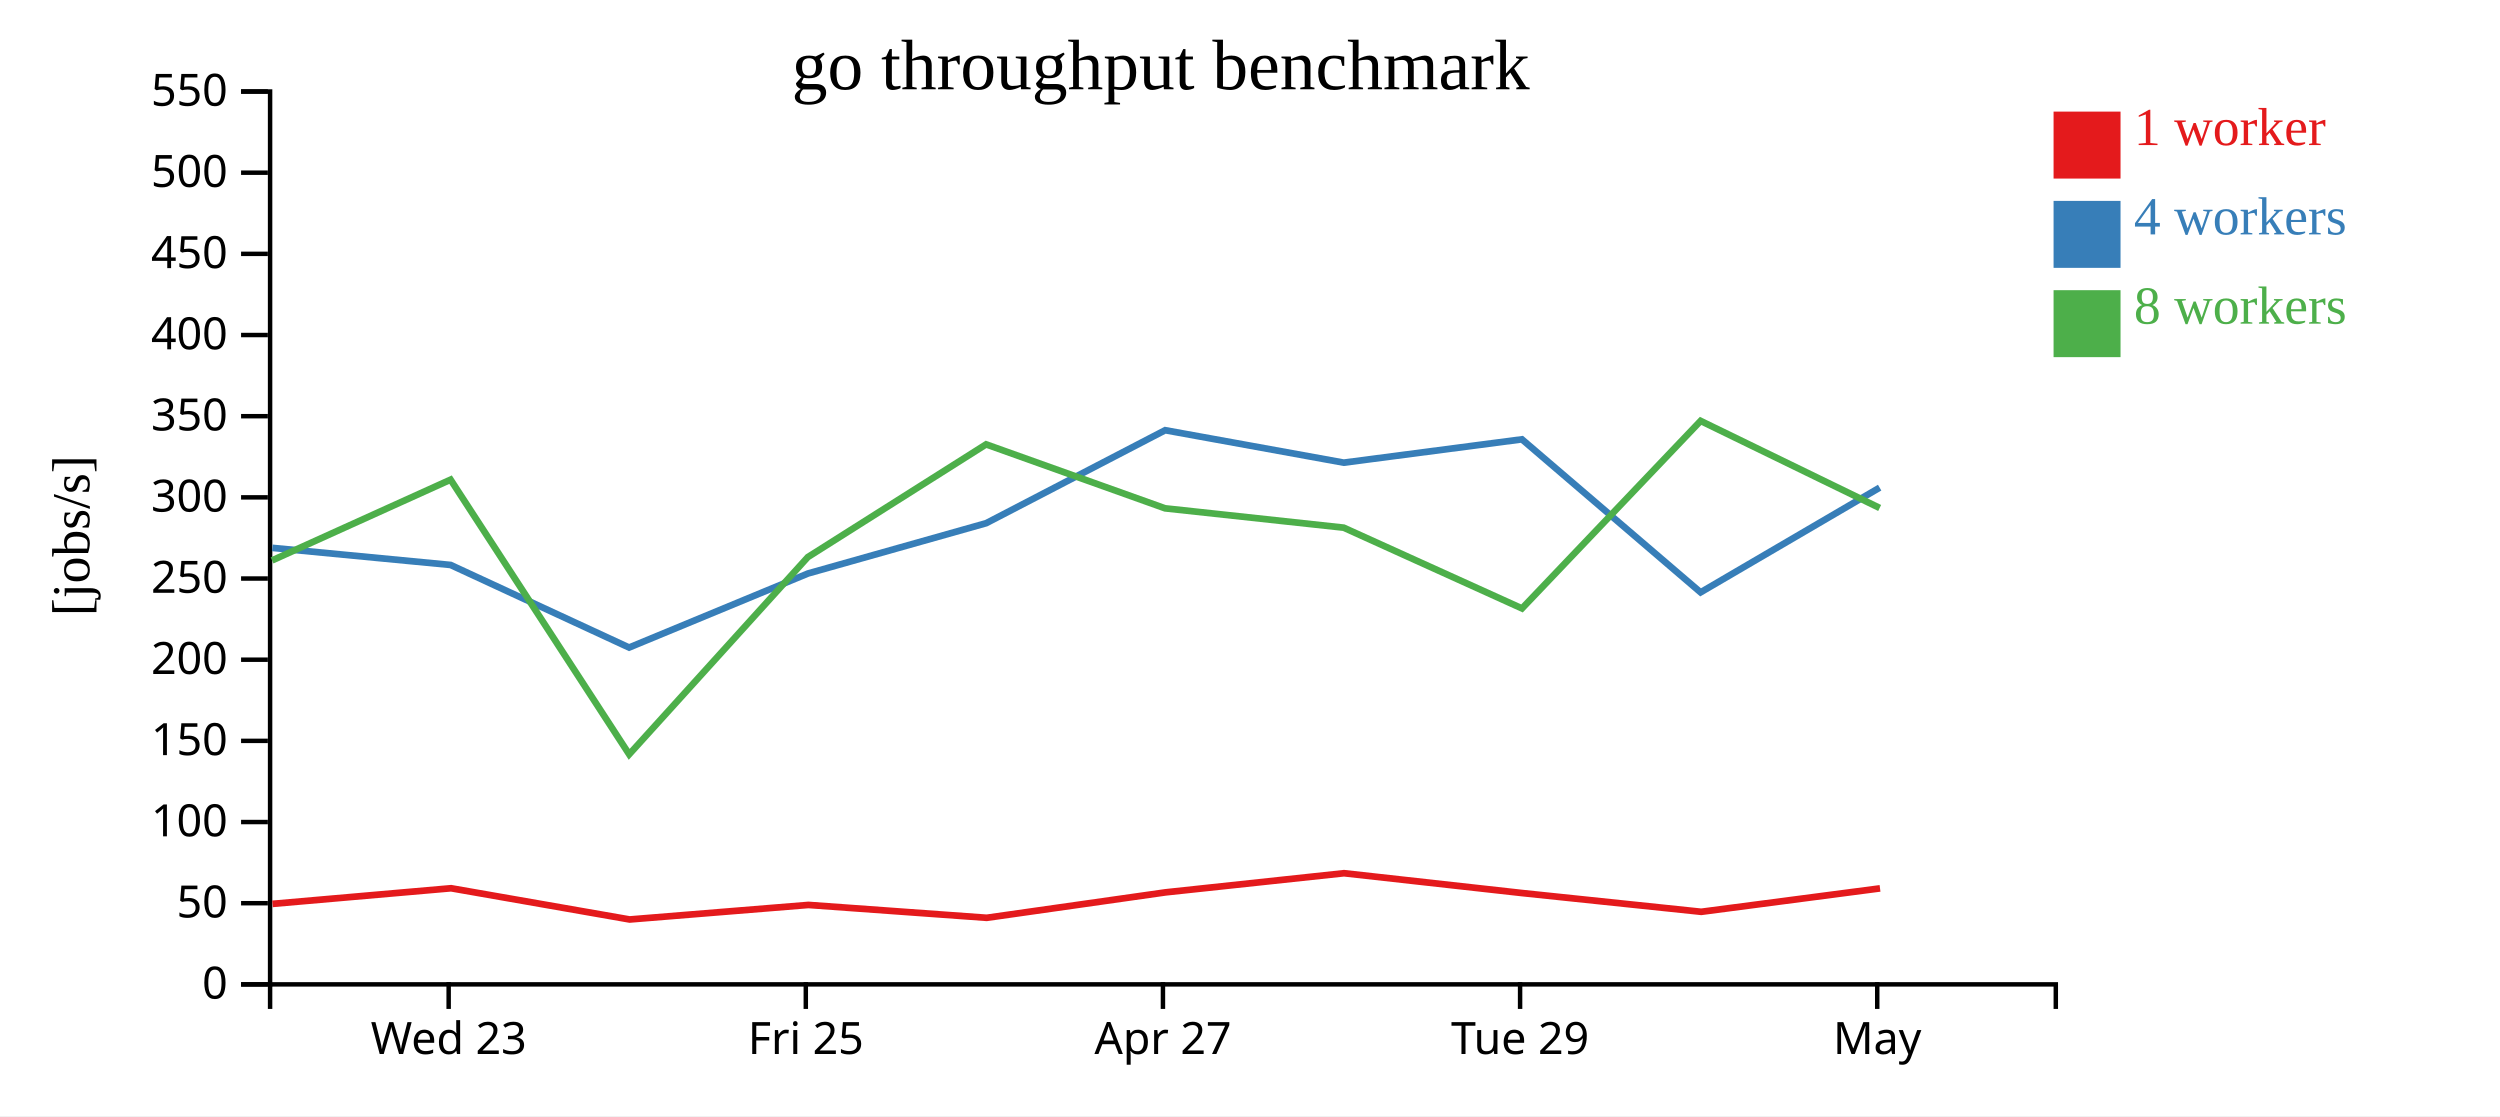
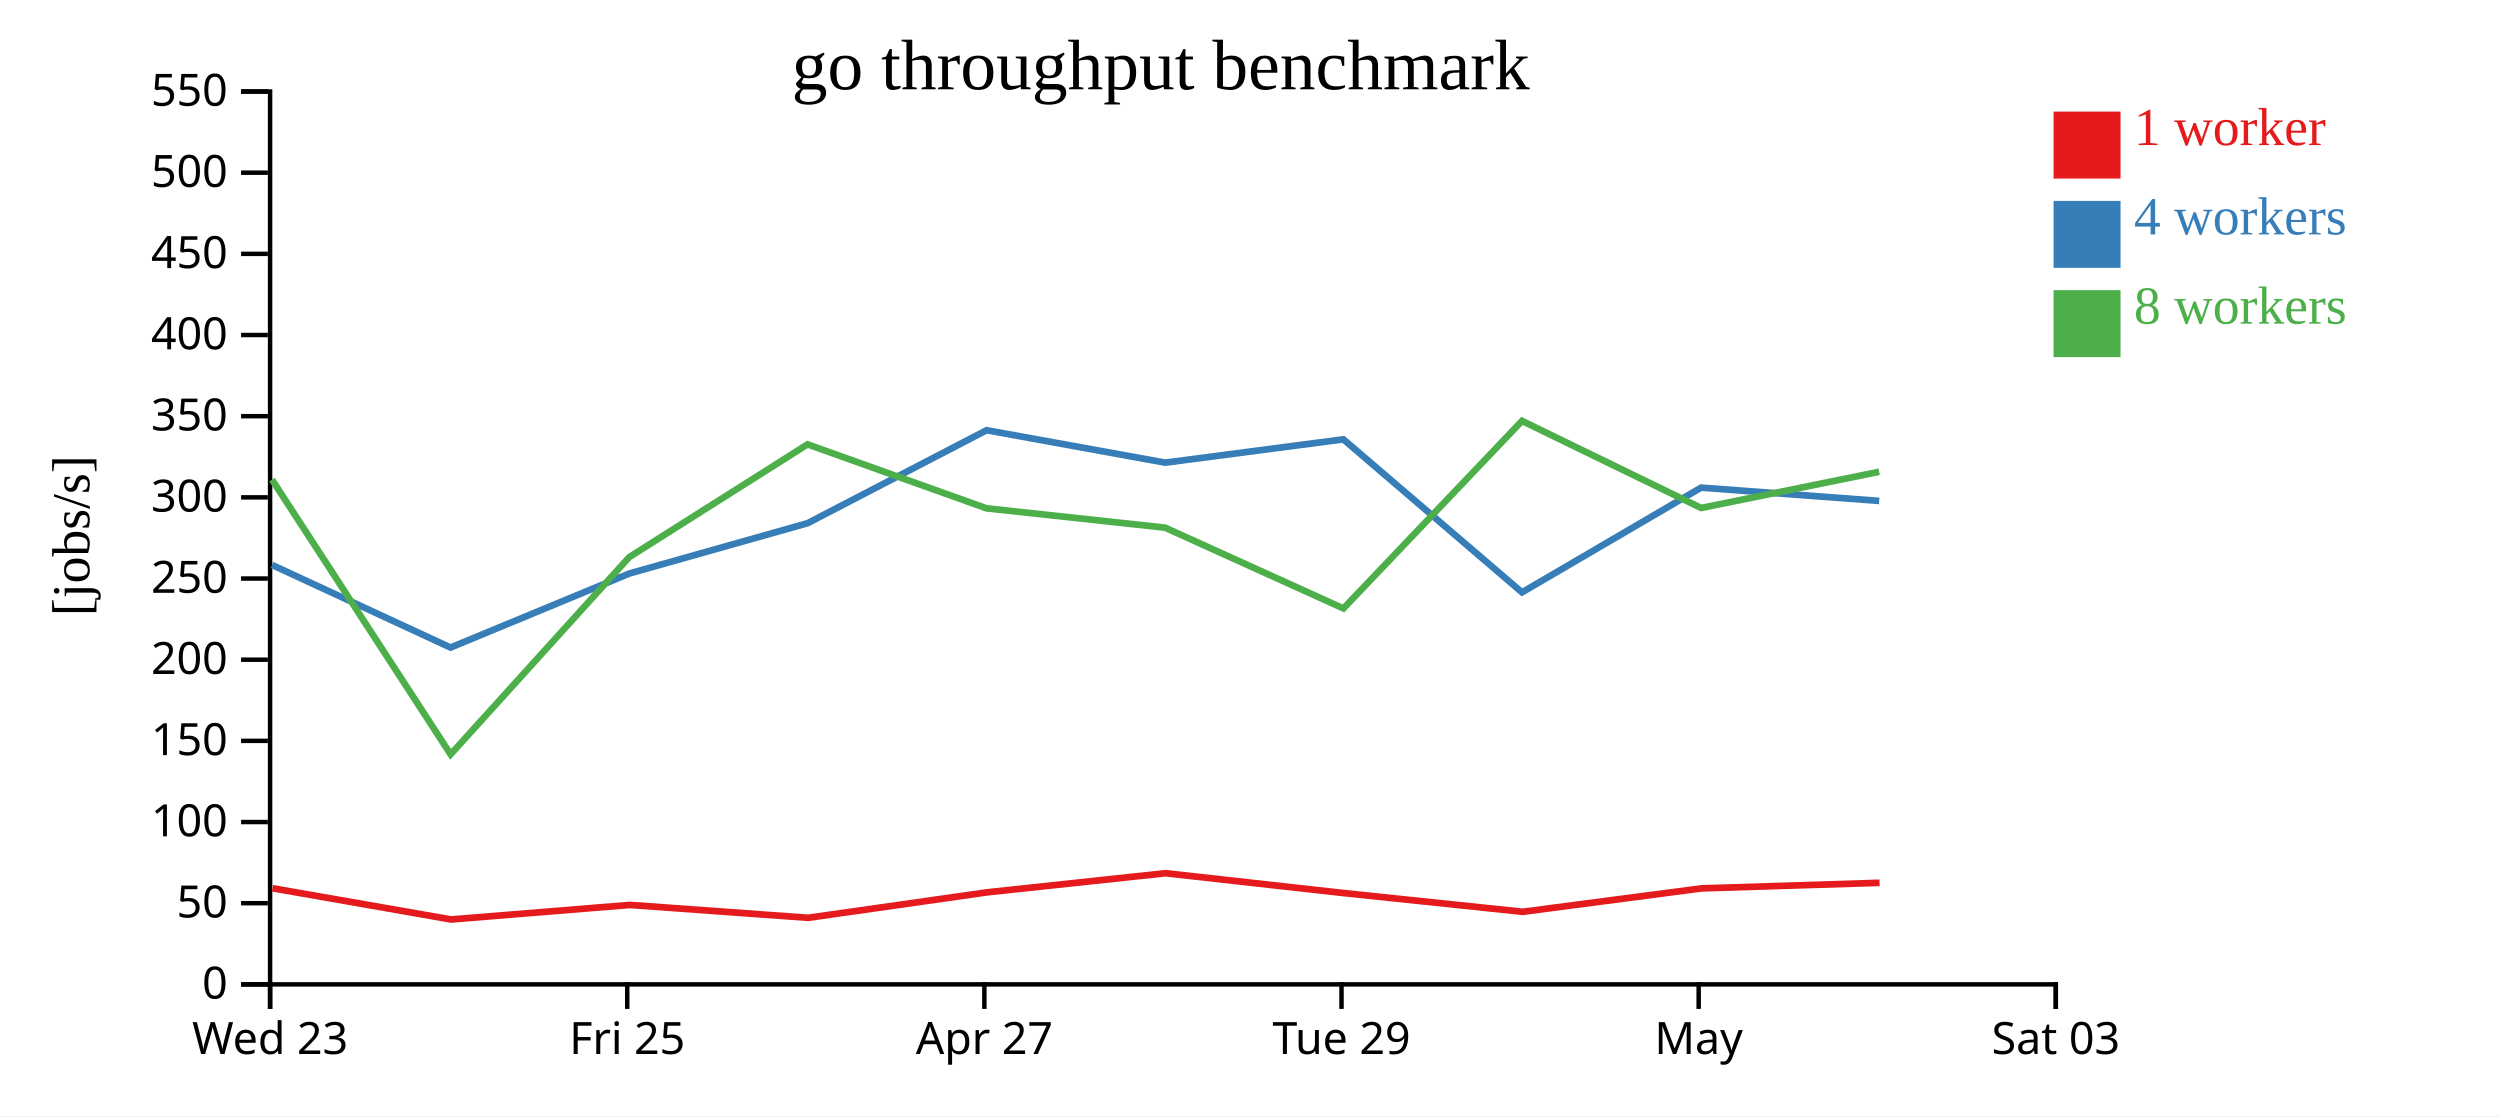
<svg xmlns="http://www.w3.org/2000/svg" width="560" height="250">
  <rect width="100%" height="100%" fill="white" />
  <g transform="translate(60,20)">
    <g transform="translate(0,200)" fill="none" font-size="10" font-family="sans-serif" text-anchor="middle">
      <path class="domain" stroke="currentColor" d="M0.5,6V0.5H400.5V6" />
-       <g class="tick" opacity="1" transform="translate(40.5,0)">
+       <g class="tick" opacity="1" transform="translate(0.5,0)">
        <line stroke="currentColor" y2="6" />
        <text fill="currentColor" y="9" dy="0.71em">Wed 23</text>
      </g>
-       <g class="tick" opacity="1" transform="translate(120.5,0)">
+       <g class="tick" opacity="1" transform="translate(80.5,0)">
        <line stroke="currentColor" y2="6" />
        <text fill="currentColor" y="9" dy="0.71em">Fri 25</text>
      </g>
-       <g class="tick" opacity="1" transform="translate(200.5,0)">
+       <g class="tick" opacity="1" transform="translate(160.5,0)">
        <line stroke="currentColor" y2="6" />
        <text fill="currentColor" y="9" dy="0.71em">Apr 27</text>
      </g>
-       <g class="tick" opacity="1" transform="translate(280.5,0)">
+       <g class="tick" opacity="1" transform="translate(240.5,0)">
        <line stroke="currentColor" y2="6" />
        <text fill="currentColor" y="9" dy="0.71em">Tue 29</text>
      </g>
-       <g class="tick" opacity="1" transform="translate(360.5,0)">
+       <g class="tick" opacity="1" transform="translate(320.5,0)">
        <line stroke="currentColor" y2="6" />
        <text fill="currentColor" y="9" dy="0.71em">May</text>
+       </g>
+       <g class="tick" opacity="1" transform="translate(400.5,0)">
+         <line stroke="currentColor" y2="6" />
+         <text fill="currentColor" y="9" dy="0.71em">Sat 03</text>
      </g>
    </g>
    <g fill="none" font-size="10" font-family="sans-serif" text-anchor="end">
      <path class="domain" stroke="currentColor" d="M-6,200.5H0.5V0.5H-6" />
      <g class="tick" opacity="1" transform="translate(0,200.5)">
        <line stroke="currentColor" x2="-6" />
        <text fill="currentColor" x="-9" dy="0.32em">0</text>
      </g>
      <g class="tick" opacity="1" transform="translate(0,182.3182)">
        <line stroke="currentColor" x2="-6" />
        <text fill="currentColor" x="-9" dy="0.32em">50</text>
      </g>
      <g class="tick" opacity="1" transform="translate(0,164.1364)">
        <line stroke="currentColor" x2="-6" />
        <text fill="currentColor" x="-9" dy="0.32em">100</text>
      </g>
      <g class="tick" opacity="1" transform="translate(0,145.9545)">
        <line stroke="currentColor" x2="-6" />
        <text fill="currentColor" x="-9" dy="0.32em">150</text>
      </g>
      <g class="tick" opacity="1" transform="translate(0,127.7727)">
        <line stroke="currentColor" x2="-6" />
        <text fill="currentColor" x="-9" dy="0.32em">200</text>
      </g>
      <g class="tick" opacity="1" transform="translate(0,109.5909)">
        <line stroke="currentColor" x2="-6" />
        <text fill="currentColor" x="-9" dy="0.32em">250</text>
      </g>
      <g class="tick" opacity="1" transform="translate(0,91.40909)">
        <line stroke="currentColor" x2="-6" />
        <text fill="currentColor" x="-9" dy="0.32em">300</text>
      </g>
      <g class="tick" opacity="1" transform="translate(0,73.22727)">
        <line stroke="currentColor" x2="-6" />
        <text fill="currentColor" x="-9" dy="0.32em">350</text>
      </g>
      <g class="tick" opacity="1" transform="translate(0,55.04545)">
        <line stroke="currentColor" x2="-6" />
        <text fill="currentColor" x="-9" dy="0.32em">400</text>
      </g>
      <g class="tick" opacity="1" transform="translate(0,36.86364)">
        <line stroke="currentColor" x2="-6" />
        <text fill="currentColor" x="-9" dy="0.32em">450</text>
      </g>
      <g class="tick" opacity="1" transform="translate(0,18.68182)">
        <line stroke="currentColor" x2="-6" />
        <text fill="currentColor" x="-9" dy="0.32em">500</text>
      </g>
      <g class="tick" opacity="1" transform="translate(0,0.5)">
        <line stroke="currentColor" x2="-6" />
        <text fill="currentColor" x="-9" dy="0.32em">550</text>
      </g>
    </g>
    <text text-anchor="middle" style="font-size: 12px" transform="rotate(-90)" y="-40" x="-100">[jobs/s]</text>
    <text text-anchor="middle" style="font-size: 16px" y="0" x="200">go throughput benchmark</text>
-     <path class="line" fill="none" stroke="#e41a1c" stroke-width="1.5" d="M1.037,182.466L41.041,178.968L81.036,185.963L121.09,182.705L161.022,185.589L201.085,179.887L241.06,175.601L281.019,180.05L321.079,184.244L361.127,178.996" />
-     <path class="line" fill="none" stroke="#377eb8" stroke-width="1.5" d="M1.012,102.723L40.939,106.552L80.92,125.049L120.999,108.458L160.91,97.191L200.998,76.37L240.999,83.636L280.912,78.41L320.93,112.685L361.042,89.231" />
-     <path class="line" fill="none" stroke="#4daf4a" stroke-width="1.5" d="M0.945,105.533L40.928,87.442L80.936,148.974L120.952,104.791L160.885,79.537L200.974,93.865L240.983,98.198L280.928,116.29L320.936,74.283L361.044,93.787" />
+     <path class="line" fill="none" stroke="#e41a1c" stroke-width="1.5" d="M1.041,178.968L41.036,185.963L81.09,182.705L121.022,185.589L161.085,179.887L201.06,175.601L241.019,180.05L281.079,184.244L321.127,178.996L361.021,177.749" />
+     <path class="line" fill="none" stroke="#377eb8" stroke-width="1.5" d="M0.939,106.552L40.92,125.049L80.999,108.458L120.91,97.191L160.998,76.37L200.999,83.636L240.912,78.41L280.93,112.685L321.042,89.231L360.948,92.208" />
+     <path class="line" fill="none" stroke="#4daf4a" stroke-width="1.5" d="M0.928,87.442L40.936,148.974L80.952,104.791L120.885,79.537L160.974,93.865L200.983,98.198L240.928,116.29L280.936,74.283L321.044,93.787L360.931,85.679" />
    <rect class="dot" x="400" y="5" width="15" height="15" style="fill: #e41a1c;" />
    <rect class="dot" x="400" y="25" width="15" height="15" style="fill: #377eb8;" />
    <rect class="dot" x="400" y="45" width="15" height="15" style="fill: #4daf4a;" />
    <text class="label" x="418" y="12.5" style="fill: #e41a1c; alignment-baseline: middle;" text-anchor="left">1 worker</text>
    <text class="label" x="418" y="32.5" style="fill: #377eb8; alignment-baseline: middle;" text-anchor="left">4 workers</text>
    <text class="label" x="418" y="52.5" style="fill: #4daf4a; alignment-baseline: middle;" text-anchor="left">8 workers</text>
  </g>
</svg>
